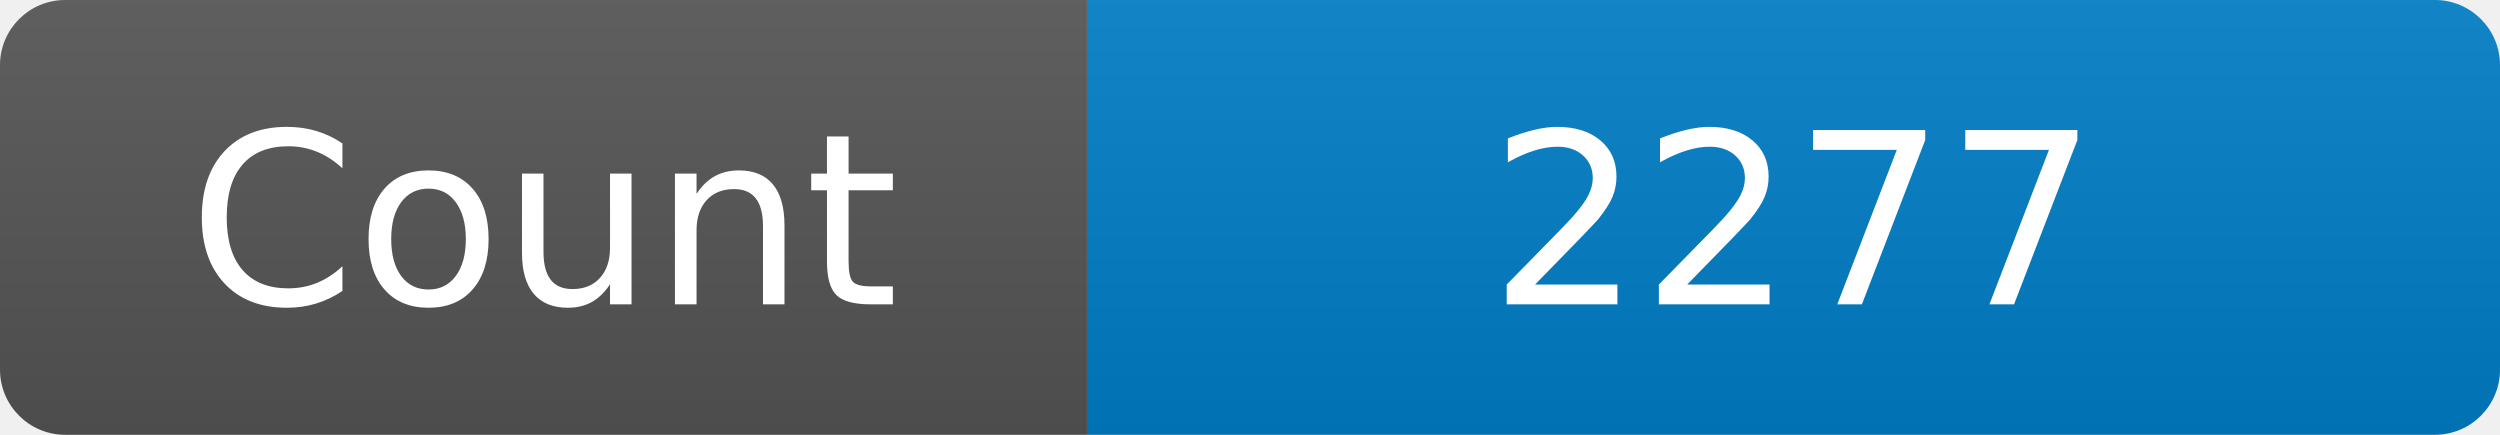
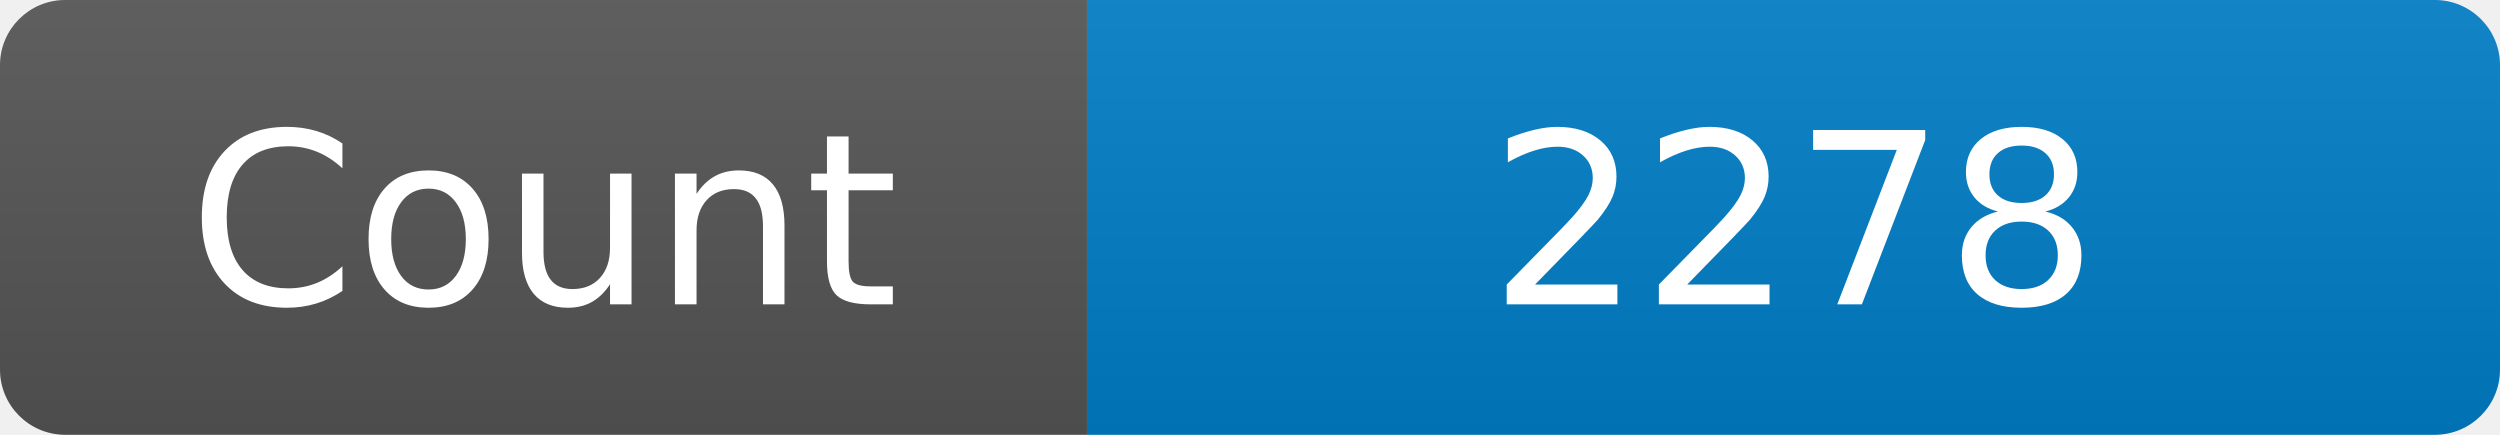
<svg xmlns="http://www.w3.org/2000/svg" width="115" height="20" role="img" aria-label="Maintained?: yes">
  <linearGradient id="s" x2="0" y2="100%">
    <stop offset="0" stop-color="#bbb" stop-opacity=".1" />
    <stop offset="1" stop-opacity=".1" />
  </linearGradient>
  <clipPath id="r">
    <rect width="115" height="20" rx="3" fill="#fff" />
  </clipPath>
  <g clip-path="url(#r)">
    <rect width="50" height="20" fill="#555" />
    <rect x="50" width="160" height="20" fill="#007ec6" />
    <rect width="115" height="20" fill="url(#s)" />
  </g>
  <g fill="#fff" text-anchor="middle" font-family="Verdana,Geneva,DejaVu Sans,sans-serif" font-size="110">
    <text x="250" y="140" transform="scale(.1)" fill="#fff">Count</text>
-     <text x="825" y="140" transform="scale(.1)" fill="#fff">2277</text>
+     <text x="825" y="140" transform="scale(.1)" fill="#fff">2278</text>
  </g>
</svg>
